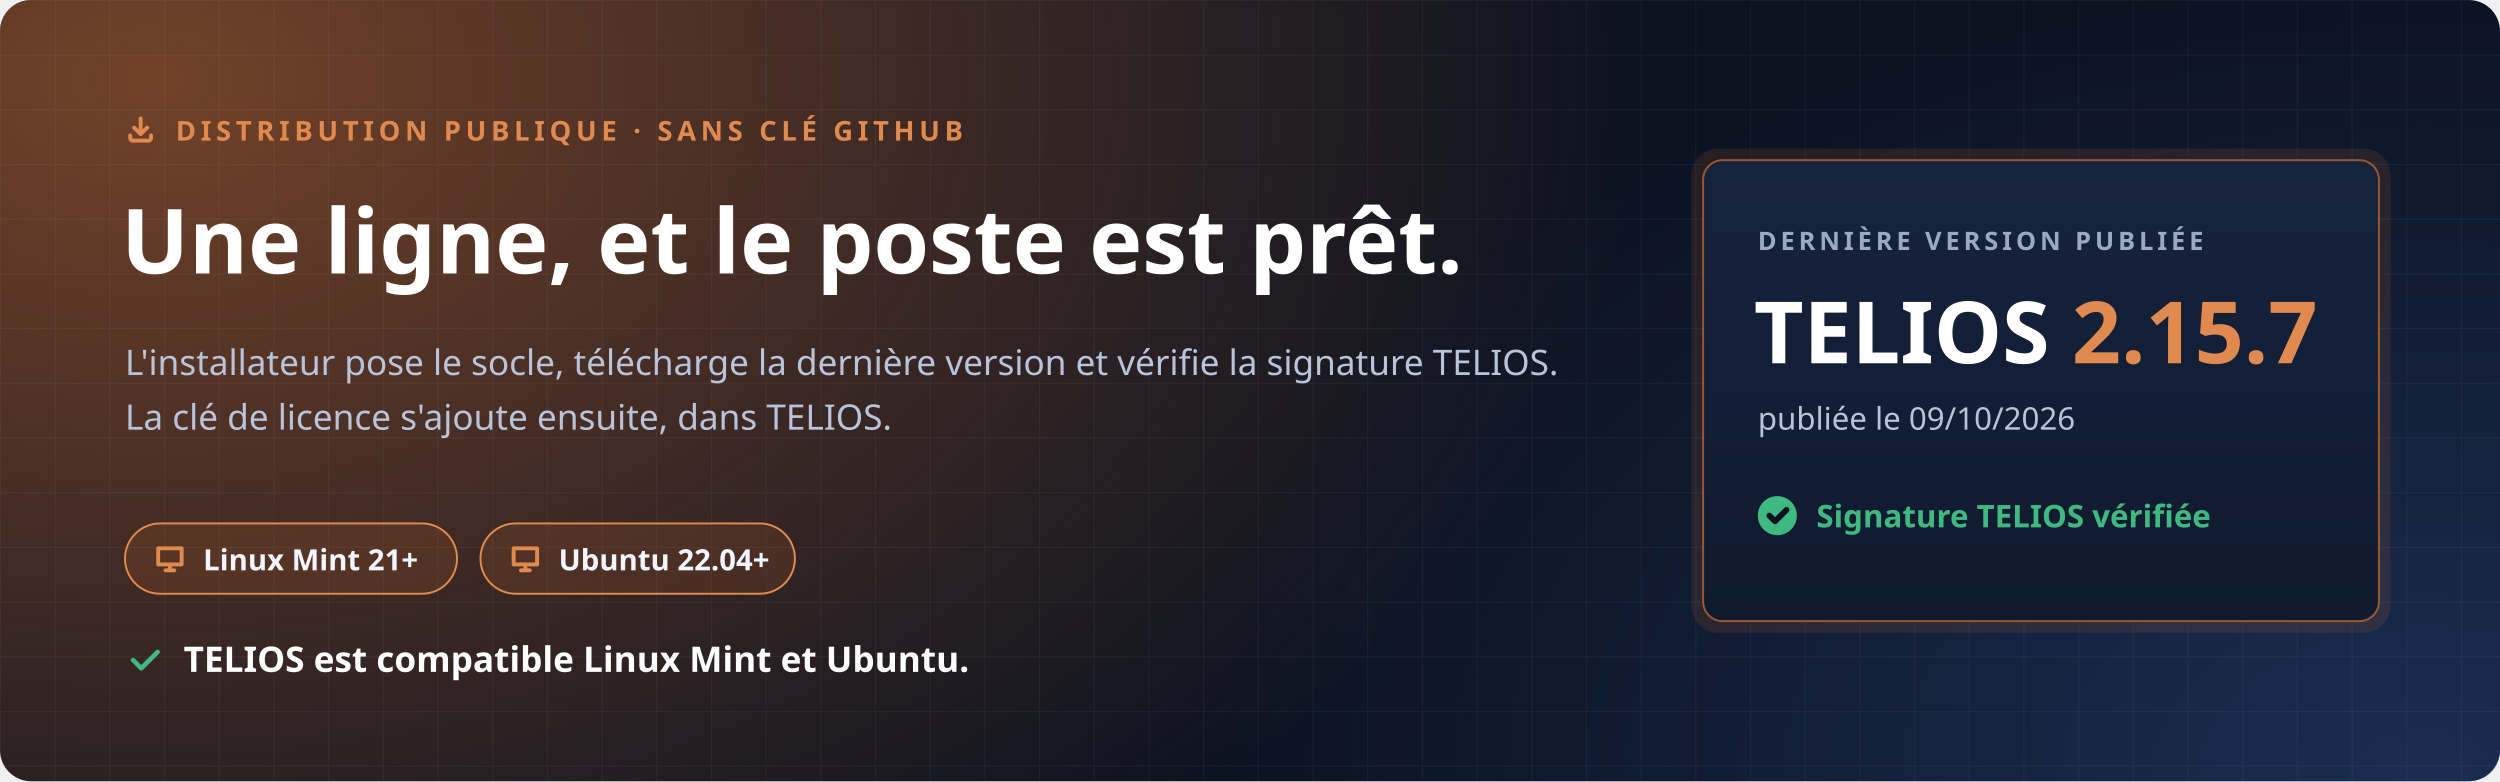
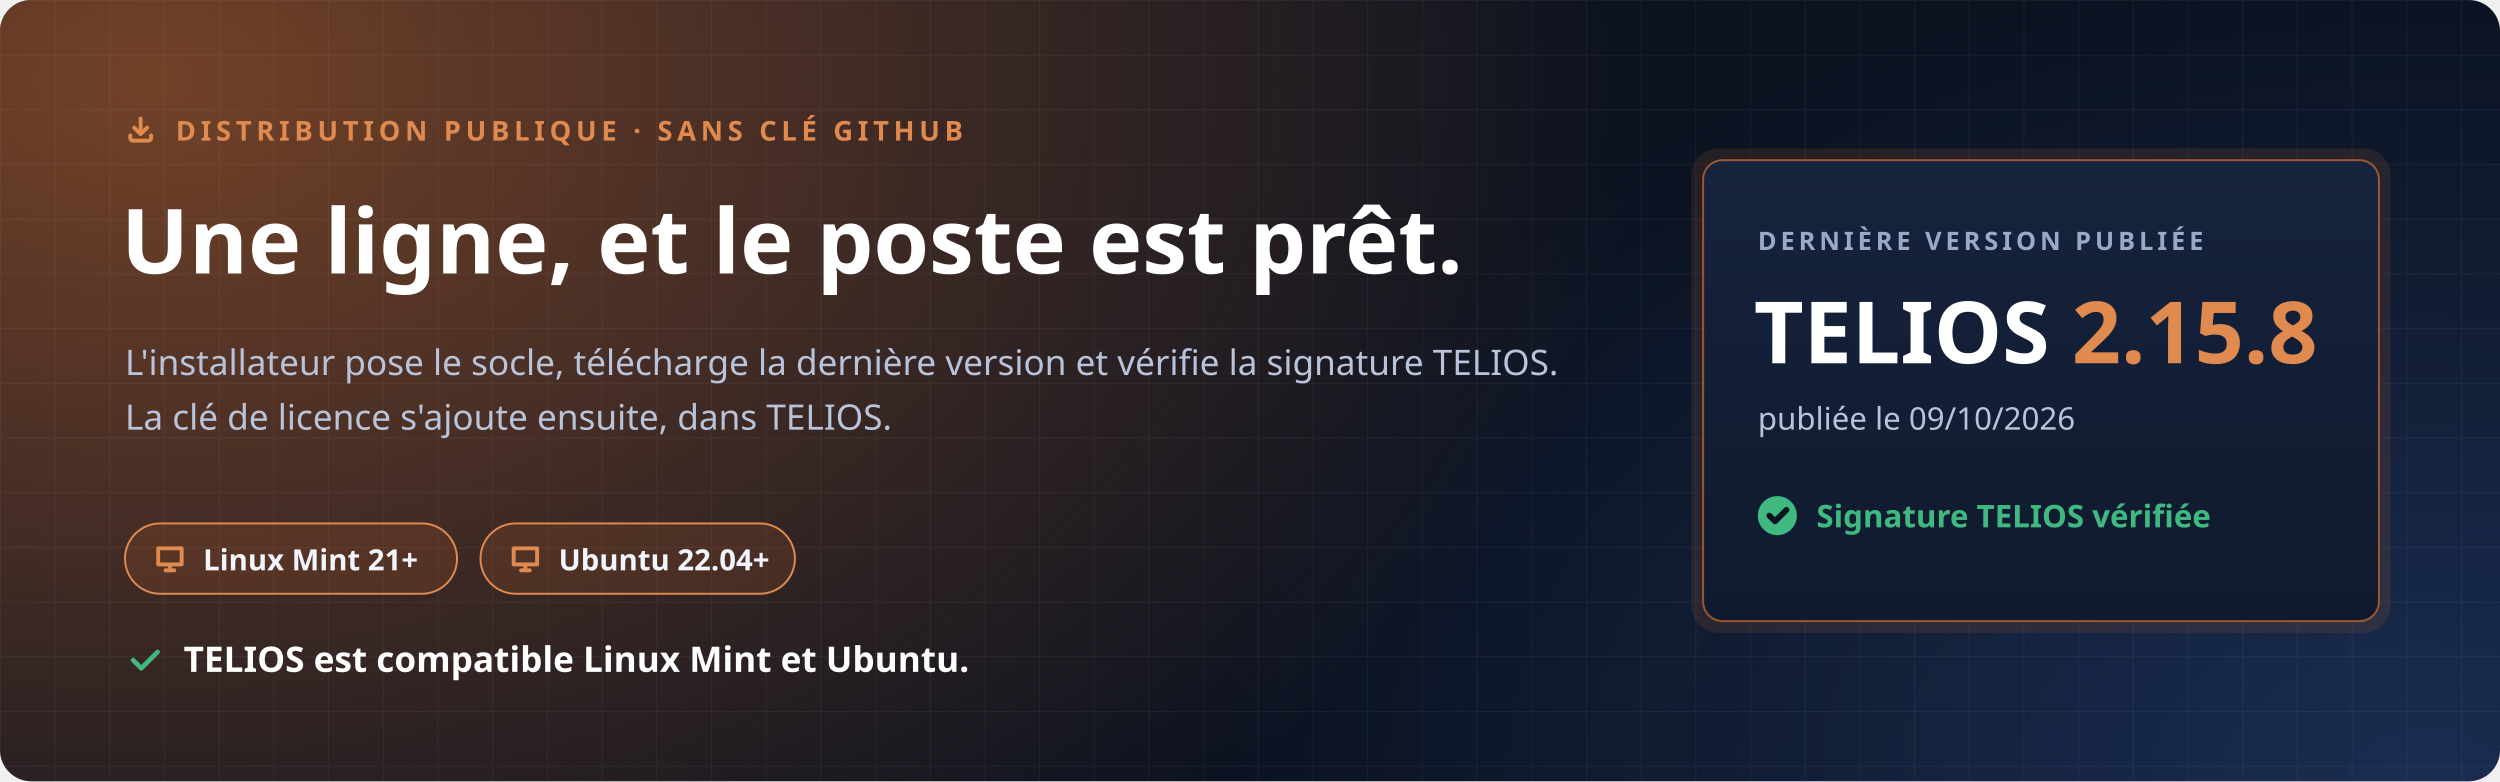
<svg xmlns="http://www.w3.org/2000/svg" width="1280" height="400" viewBox="0 0 1280 400" role="img" aria-labelledby="t d">
  <defs>
    <radialGradient id="halo" cx="0" cy="0" r="1" gradientUnits="userSpaceOnUse" gradientTransform="translate(80 40) scale(760 520)">
      <stop offset="0" stop-color="#C7692F" stop-opacity=".55" />
      <stop offset="1" stop-color="#C7692F" stop-opacity="0" />
    </radialGradient>
    <radialGradient id="halo2" cx="0" cy="0" r="1" gradientUnits="userSpaceOnUse" gradientTransform="translate(1240 400) scale(620 420)">
      <stop offset="0" stop-color="#4F8CFF" stop-opacity=".22" />
      <stop offset="1" stop-color="#4F8CFF" stop-opacity="0" />
    </radialGradient>
    <pattern id="grille" width="28" height="28" patternUnits="userSpaceOnUse">
      <path d="M28 0H0V28" fill="none" stroke="#E8EEF9" stroke-opacity=".05" />
    </pattern>
    <linearGradient id="carte" x1="0" y1="0" x2="0" y2="1">
      <stop offset="0" stop-color="#16233D" />
      <stop offset="1" stop-color="#0F1A2E" />
    </linearGradient>
  </defs>
  <rect width="1280" height="400" rx="16" fill="#0B1220" />
  <rect width="1280" height="400" rx="16" fill="url(#halo)" />
  <rect width="1280" height="400" rx="16" fill="url(#halo2)" />
  <rect width="1280" height="400" rx="16" fill="url(#grille)" />
  <g font-family="'Segoe UI', Ubuntu, 'Noto Sans', 'Helvetica Neue', Arial, sans-serif">
    <path transform="translate(64.0 58.0) scale(0.667)" d="M4 17v2a2 2 0 0 0 2 2h12a2 2 0 0 0 2-2v-2M7 11l5 5 5-5M12 4v12" fill="none" stroke="#E08A4F" stroke-width="3.00" stroke-linecap="round" stroke-linejoin="round" />
    <text x="90" y="72" font-size="14" font-weight="700" letter-spacing="2.4" fill="#E08A4F">DISTRIBUTION PUBLIQUE · SANS CLÉ GITHUB</text>
    <text x="62" y="140" font-size="46" font-weight="800" fill="#FFFFFF">Une ligne, et le poste est prêt.</text>
    <text x="64" y="192" font-size="18" fill="#B9C4DA">L'installateur pose le socle, télécharge la dernière version et vérifie la signature TELIOS.</text>
    <text x="64" y="220" font-size="18" fill="#B9C4DA">La clé de licence s'ajoute ensuite, dans TELIOS.</text>
    <g transform="translate(64 268)">
      <rect width="170" height="36" rx="18" fill="#C7692F" fill-opacity=".16" stroke="#E08A4F" />
      <path transform="translate(14.0 9.0) scale(0.750)" d="M4 5h16v11H4zM9 20h6M12 16v4" fill="none" stroke="#E08A4F" stroke-width="2.67" stroke-linecap="round" stroke-linejoin="round" />
      <text x="40" y="24" font-size="15" font-weight="700" fill="#F2F5FB">Linux Mint 21+</text>
    </g>
    <g transform="translate(246 268)">
      <rect width="161" height="36" rx="18" fill="#C7692F" fill-opacity=".16" stroke="#E08A4F" />
      <path transform="translate(14.0 9.0) scale(0.750)" d="M4 5h16v11H4zM9 20h6M12 16v4" fill="none" stroke="#E08A4F" stroke-width="2.67" stroke-linecap="round" stroke-linejoin="round" />
      <text x="40" y="24" font-size="15" font-weight="700" fill="#F2F5FB">Ubuntu 22.04+</text>
    </g>
    <path transform="translate(64.0 328.0) scale(0.833)" d="M5 12l5 5L20 7" fill="none" stroke="#3FB97F" stroke-width="2.88" stroke-linecap="round" stroke-linejoin="round" />
    <text x="94" y="344" font-size="18" font-weight="700" fill="#FFFFFF">TELIOS est compatible Linux Mint et Ubuntu.</text>
    <g transform="translate(872 82)">
      <rect x="-6" y="-6" width="358" height="248" rx="14" fill="#C7692F" fill-opacity=".14" />
      <rect width="346" height="236" rx="10" fill="url(#carte)" stroke="#C7692F" stroke-opacity=".75" />
      <text x="28" y="46" font-size="13" font-weight="700" letter-spacing="2" fill="#9AAAC6">DERNIÈRE VERSION PUBLIÉE</text>
-       <text x="26" y="104" font-size="44" font-weight="800" fill="#FFFFFF">TELIOS <tspan fill="#E08A4F">2.15.7</tspan>
+       <text x="26" y="104" font-size="44" font-weight="800" fill="#FFFFFF">TELIOS <tspan fill="#E08A4F">2.15.8</tspan>
      </text>
      <text x="28" y="138" font-size="16" fill="#B9C4DA">publiée le 09/10/2026</text>
      <circle cx="38" cy="182" r="10" fill="#3FB97F" />
      <path transform="translate(31.0 175.0) scale(0.583)" d="M5 12l5 5L20 7" fill="none" stroke="#0B1220" stroke-width="5.14" stroke-linecap="round" stroke-linejoin="round" />
      <text x="58" y="188" font-size="16" font-weight="700" fill="#3FB97F">Signature TELIOS vérifiée</text>
    </g>
  </g>
</svg>
